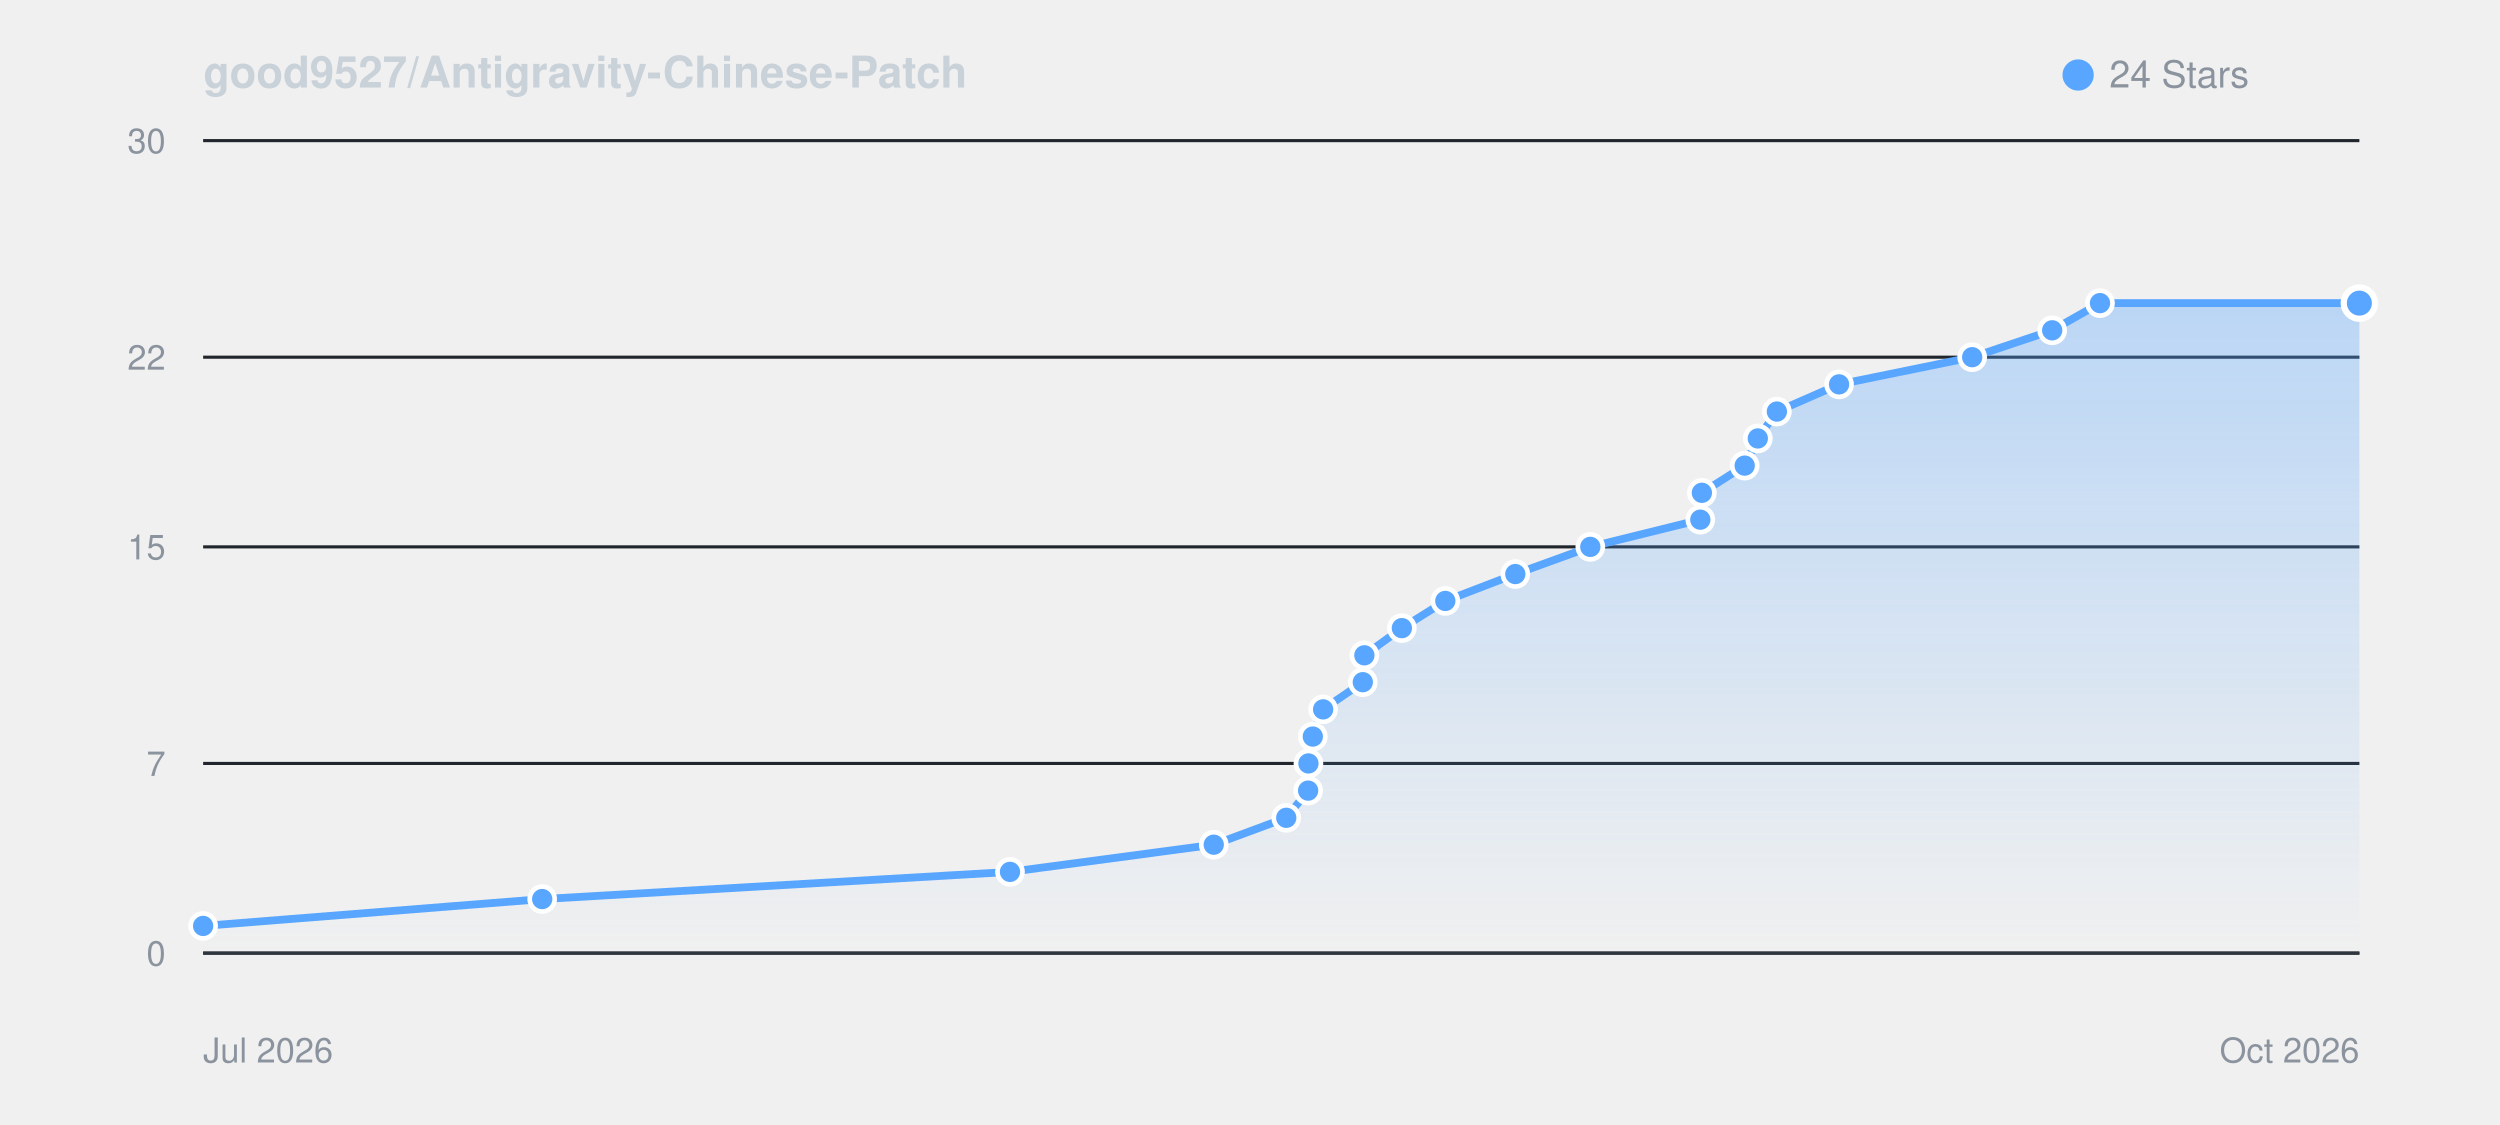
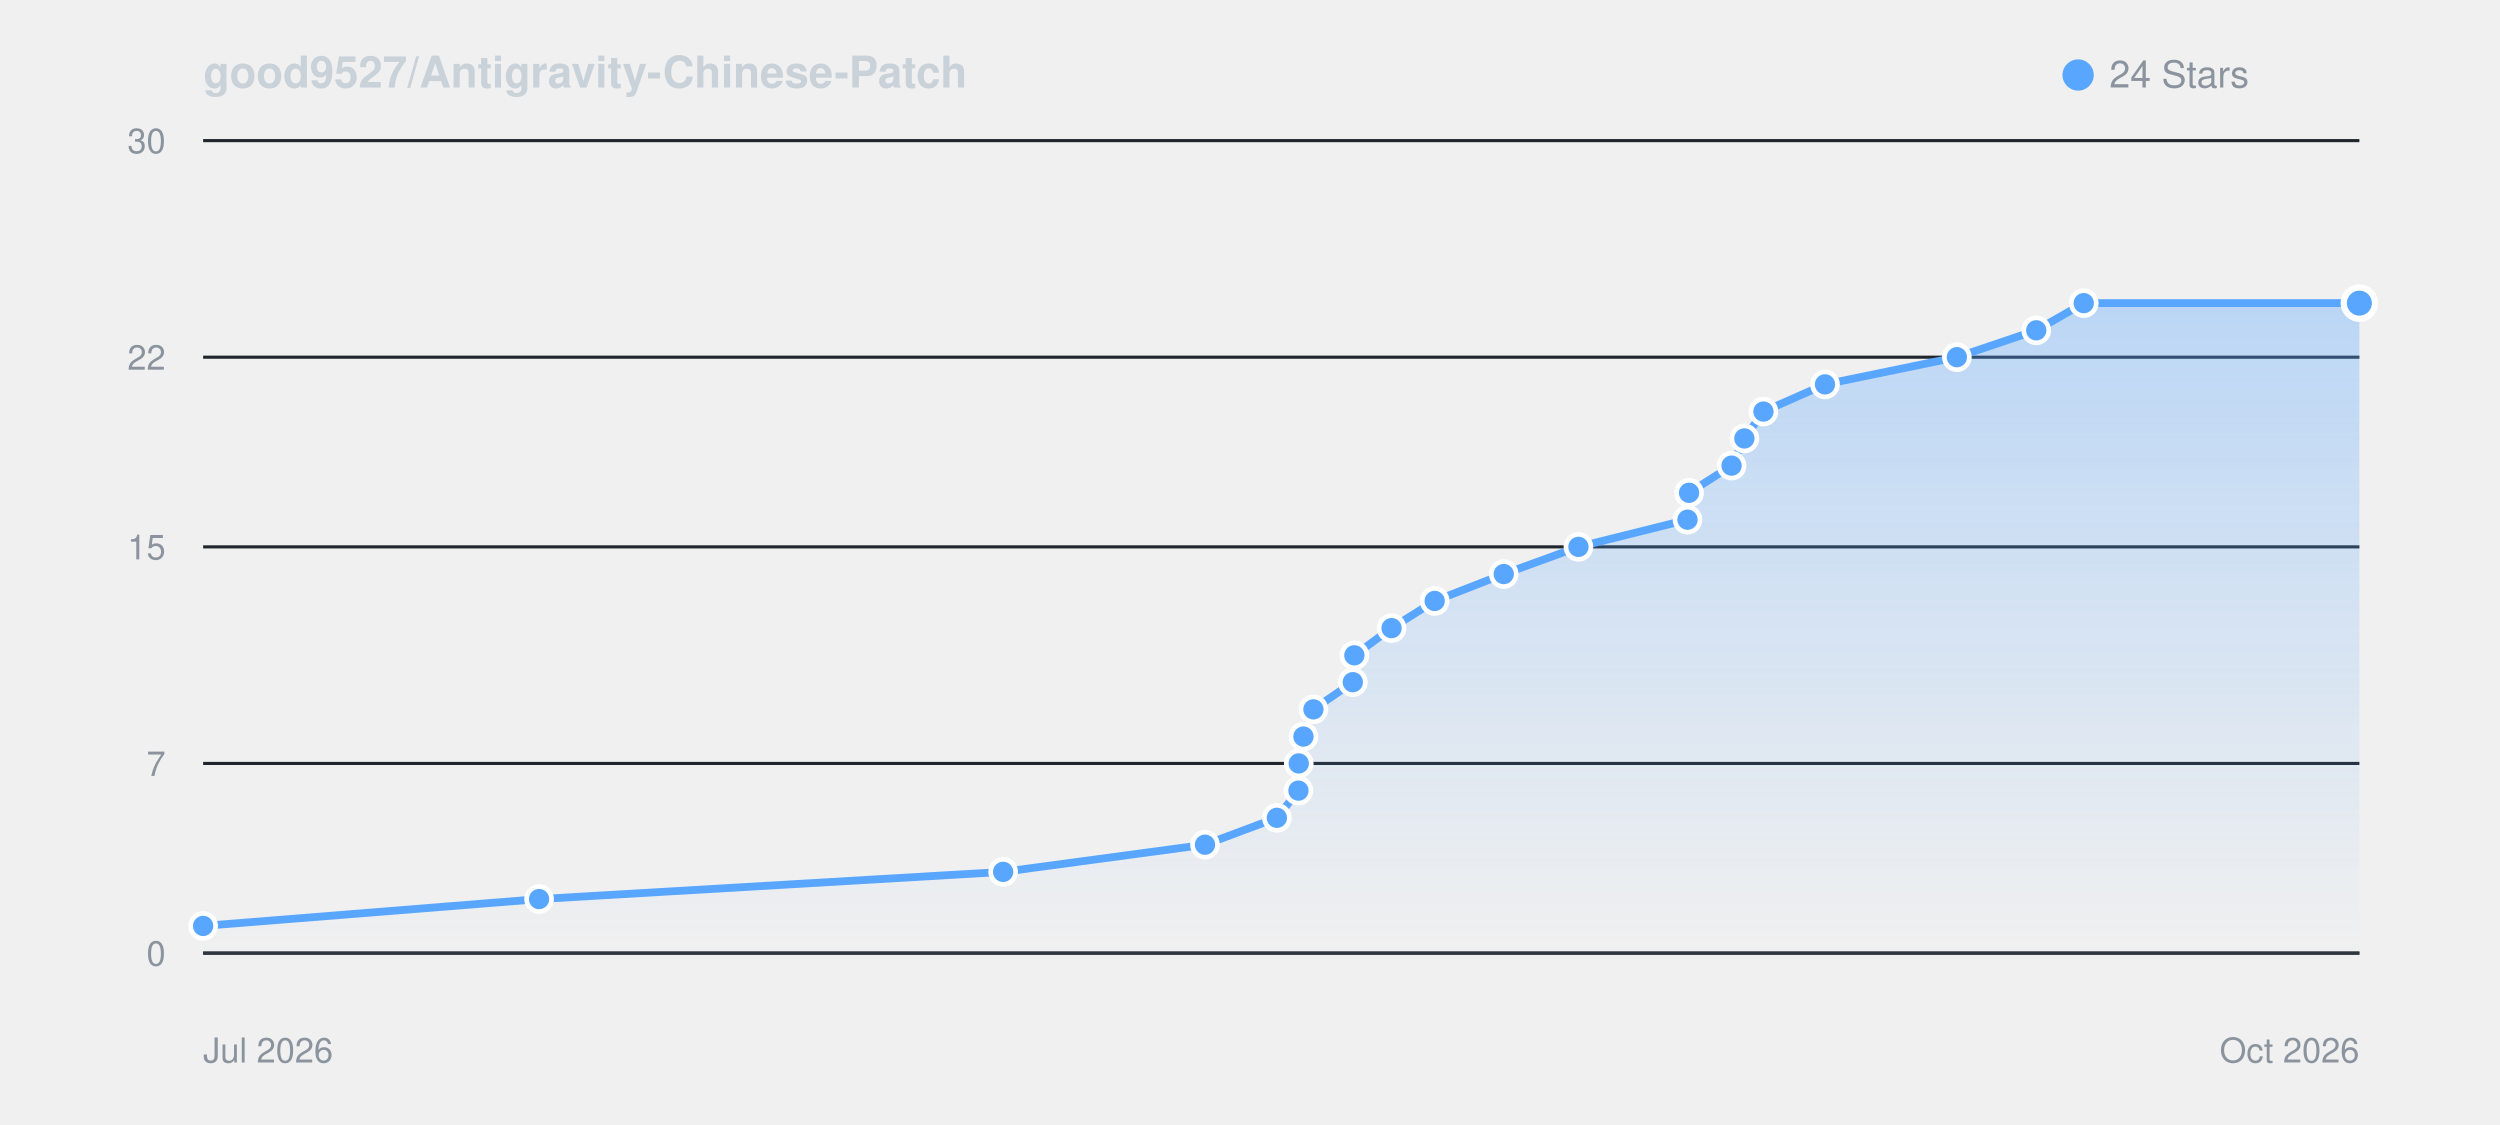
<svg xmlns="http://www.w3.org/2000/svg" viewBox="0 0 800 360" width="100%" height="auto" style="background: #0d1117; border-radius: 8px; border: 1px solid #30363d; font-family: -apple-system, BlinkMacSystemFont, Segoe UI, Helvetica, Arial, sans-serif;">
  <defs>
    <linearGradient id="starGrad_dark" x1="0%" y1="0%" x2="0%" y2="100%">
      <stop offset="0%" stop-color="rgba(88, 166, 255, 0.35)" />
      <stop offset="100%" stop-color="rgba(88, 166, 255, 0.0)" />
    </linearGradient>
  </defs>
  <text x="65" y="28" font-size="14" font-weight="600" fill="#c9d1d9">good9527/Antigravity-Chinese-Patch</text>
  <circle cx="665" cy="24" r="5" fill="#58a6ff" />
  <text x="675" y="28" font-size="12" fill="#8b949e">24 Stars</text>
  <line x1="65" y1="305.0" x2="755" y2="305.0" stroke="#21262d" stroke-width="1" />
  <text x="53" y="309.0" font-size="11" fill="#8b949e" text-anchor="end">0</text>
  <line x1="65" y1="244.3" x2="755" y2="244.3" stroke="#21262d" stroke-width="1" />
  <text x="53" y="248.3" font-size="11" fill="#8b949e" text-anchor="end">7</text>
  <line x1="65" y1="175.0" x2="755" y2="175.0" stroke="#21262d" stroke-width="1" />
  <text x="53" y="179.0" font-size="11" fill="#8b949e" text-anchor="end">15</text>
  <line x1="65" y1="114.3" x2="755" y2="114.3" stroke="#21262d" stroke-width="1" />
  <text x="53" y="118.3" font-size="11" fill="#8b949e" text-anchor="end">22</text>
  <line x1="65" y1="45.0" x2="755" y2="45.0" stroke="#21262d" stroke-width="1" />
  <text x="53" y="49.0" font-size="11" fill="#8b949e" text-anchor="end">30</text>
  <line x1="65" y1="305" x2="755" y2="305" stroke="#30363d" stroke-width="1" />
  <text x="65" y="340" font-size="11" fill="#8b949e">Jul 2026</text>
  <text x="755" y="340" font-size="11" fill="#8b949e" text-anchor="end">Oct 2026</text>
-   <path d="M 65.0 296.3 L 173.5 287.7 L 323.2 279.0 L 388.4 270.3 L 411.6 261.7 L 418.6 253.0 L 418.7 244.3 L 420.1 235.7 L 423.4 227.0 L 436.1 218.3 L 436.6 209.7 L 448.6 201.0 L 462.5 192.3 L 484.9 183.7 L 508.9 175.0 L 544.1 166.3 L 544.6 157.7 L 558.3 149.0 L 562.5 140.3 L 568.6 131.7 L 588.5 123.0 L 631.1 114.3 L 656.7 105.7 L 672.0 97.0 L 755.0 97.0 L 755.0 305.0 L 65.0 305.0 Z" fill="url(#starGrad_dark)" />
-   <path d="M 65.0 296.3 L 173.5 287.7 L 323.2 279.0 L 388.4 270.3 L 411.6 261.7 L 418.6 253.0 L 418.7 244.3 L 420.1 235.7 L 423.4 227.0 L 436.1 218.3 L 436.6 209.7 L 448.6 201.0 L 462.5 192.3 L 484.9 183.7 L 508.9 175.0 L 544.1 166.3 L 544.6 157.7 L 558.3 149.0 L 562.5 140.3 L 568.6 131.7 L 588.5 123.0 L 631.1 114.3 L 656.7 105.7 L 672.0 97.0 L 755.0 97.0" fill="none" stroke="#58a6ff" stroke-width="2.5" stroke-linecap="round" stroke-linejoin="round" />
+   <path d="M 65.0 296.3 L 172.5 287.7 L 321.0 279.0 L 385.6 270.3 L 408.6 261.7 L 415.5 253.0 L 415.6 244.3 L 417.1 235.7 L 420.3 227.0 L 432.9 218.3 L 433.4 209.7 L 445.3 201.0 L 459.1 192.3 L 481.2 183.7 L 505.1 175.0 L 540.0 166.3 L 540.5 157.7 L 554.1 149.0 L 558.2 140.3 L 564.3 131.7 L 584.0 123.0 L 626.2 114.3 L 651.6 105.7 L 666.8 97.0 L 755.0 97.0 L 755.0 305.0 L 65.0 305.0 Z" fill="url(#starGrad_dark)" />
+   <path d="M 65.0 296.3 L 172.5 287.7 L 321.0 279.0 L 385.6 270.3 L 408.6 261.7 L 415.5 253.0 L 415.6 244.3 L 417.1 235.7 L 420.3 227.0 L 432.9 218.3 L 433.4 209.7 L 445.3 201.0 L 459.1 192.3 L 481.2 183.7 L 505.1 175.0 L 540.0 166.3 L 540.5 157.7 L 554.1 149.0 L 558.2 140.3 L 564.3 131.7 L 584.0 123.0 L 626.2 114.3 L 651.6 105.7 L 666.8 97.0 L 755.0 97.0" fill="none" stroke="#58a6ff" stroke-width="2.5" stroke-linecap="round" stroke-linejoin="round" />
  <circle cx="65.0" cy="296.3" r="4" fill="#58a6ff" stroke="#fff" stroke-width="1.5" />
-   <circle cx="173.5" cy="287.7" r="4" fill="#58a6ff" stroke="#fff" stroke-width="1.5" />
-   <circle cx="323.2" cy="279.0" r="4" fill="#58a6ff" stroke="#fff" stroke-width="1.5" />
-   <circle cx="388.4" cy="270.3" r="4" fill="#58a6ff" stroke="#fff" stroke-width="1.5" />
-   <circle cx="411.6" cy="261.7" r="4" fill="#58a6ff" stroke="#fff" stroke-width="1.5" />
-   <circle cx="418.6" cy="253.0" r="4" fill="#58a6ff" stroke="#fff" stroke-width="1.5" />
-   <circle cx="418.7" cy="244.3" r="4" fill="#58a6ff" stroke="#fff" stroke-width="1.5" />
-   <circle cx="420.1" cy="235.7" r="4" fill="#58a6ff" stroke="#fff" stroke-width="1.5" />
-   <circle cx="423.4" cy="227.0" r="4" fill="#58a6ff" stroke="#fff" stroke-width="1.5" />
-   <circle cx="436.1" cy="218.3" r="4" fill="#58a6ff" stroke="#fff" stroke-width="1.5" />
-   <circle cx="436.6" cy="209.7" r="4" fill="#58a6ff" stroke="#fff" stroke-width="1.5" />
-   <circle cx="448.6" cy="201.0" r="4" fill="#58a6ff" stroke="#fff" stroke-width="1.5" />
-   <circle cx="462.5" cy="192.3" r="4" fill="#58a6ff" stroke="#fff" stroke-width="1.5" />
-   <circle cx="484.9" cy="183.7" r="4" fill="#58a6ff" stroke="#fff" stroke-width="1.5" />
-   <circle cx="508.9" cy="175.0" r="4" fill="#58a6ff" stroke="#fff" stroke-width="1.5" />
-   <circle cx="544.1" cy="166.3" r="4" fill="#58a6ff" stroke="#fff" stroke-width="1.5" />
-   <circle cx="544.6" cy="157.7" r="4" fill="#58a6ff" stroke="#fff" stroke-width="1.5" />
-   <circle cx="558.3" cy="149.0" r="4" fill="#58a6ff" stroke="#fff" stroke-width="1.5" />
-   <circle cx="562.5" cy="140.3" r="4" fill="#58a6ff" stroke="#fff" stroke-width="1.5" />
-   <circle cx="568.6" cy="131.7" r="4" fill="#58a6ff" stroke="#fff" stroke-width="1.5" />
-   <circle cx="588.5" cy="123.0" r="4" fill="#58a6ff" stroke="#fff" stroke-width="1.5" />
-   <circle cx="631.1" cy="114.3" r="4" fill="#58a6ff" stroke="#fff" stroke-width="1.5" />
-   <circle cx="656.7" cy="105.7" r="4" fill="#58a6ff" stroke="#fff" stroke-width="1.5" />
-   <circle cx="672.0" cy="97.0" r="4" fill="#58a6ff" stroke="#fff" stroke-width="1.5" />
+   <circle cx="172.5" cy="287.7" r="4" fill="#58a6ff" stroke="#fff" stroke-width="1.5" />
+   <circle cx="321.0" cy="279.0" r="4" fill="#58a6ff" stroke="#fff" stroke-width="1.5" />
+   <circle cx="385.6" cy="270.3" r="4" fill="#58a6ff" stroke="#fff" stroke-width="1.5" />
+   <circle cx="408.6" cy="261.7" r="4" fill="#58a6ff" stroke="#fff" stroke-width="1.5" />
+   <circle cx="415.5" cy="253.0" r="4" fill="#58a6ff" stroke="#fff" stroke-width="1.5" />
+   <circle cx="415.6" cy="244.3" r="4" fill="#58a6ff" stroke="#fff" stroke-width="1.5" />
+   <circle cx="417.1" cy="235.7" r="4" fill="#58a6ff" stroke="#fff" stroke-width="1.5" />
+   <circle cx="420.3" cy="227.0" r="4" fill="#58a6ff" stroke="#fff" stroke-width="1.5" />
+   <circle cx="432.9" cy="218.3" r="4" fill="#58a6ff" stroke="#fff" stroke-width="1.5" />
+   <circle cx="433.4" cy="209.7" r="4" fill="#58a6ff" stroke="#fff" stroke-width="1.5" />
+   <circle cx="445.3" cy="201.0" r="4" fill="#58a6ff" stroke="#fff" stroke-width="1.5" />
+   <circle cx="459.1" cy="192.3" r="4" fill="#58a6ff" stroke="#fff" stroke-width="1.5" />
+   <circle cx="481.2" cy="183.7" r="4" fill="#58a6ff" stroke="#fff" stroke-width="1.5" />
+   <circle cx="505.1" cy="175.0" r="4" fill="#58a6ff" stroke="#fff" stroke-width="1.5" />
+   <circle cx="540.0" cy="166.3" r="4" fill="#58a6ff" stroke="#fff" stroke-width="1.5" />
+   <circle cx="540.5" cy="157.7" r="4" fill="#58a6ff" stroke="#fff" stroke-width="1.5" />
+   <circle cx="554.1" cy="149.0" r="4" fill="#58a6ff" stroke="#fff" stroke-width="1.5" />
+   <circle cx="558.2" cy="140.3" r="4" fill="#58a6ff" stroke="#fff" stroke-width="1.5" />
+   <circle cx="564.3" cy="131.7" r="4" fill="#58a6ff" stroke="#fff" stroke-width="1.5" />
+   <circle cx="584.0" cy="123.0" r="4" fill="#58a6ff" stroke="#fff" stroke-width="1.5" />
+   <circle cx="626.2" cy="114.3" r="4" fill="#58a6ff" stroke="#fff" stroke-width="1.5" />
+   <circle cx="651.6" cy="105.7" r="4" fill="#58a6ff" stroke="#fff" stroke-width="1.5" />
+   <circle cx="666.8" cy="97.0" r="4" fill="#58a6ff" stroke="#fff" stroke-width="1.5" />
  <circle cx="755.0" cy="97.0" r="5" fill="#58a6ff" stroke="#fff" stroke-width="2" />
</svg>
